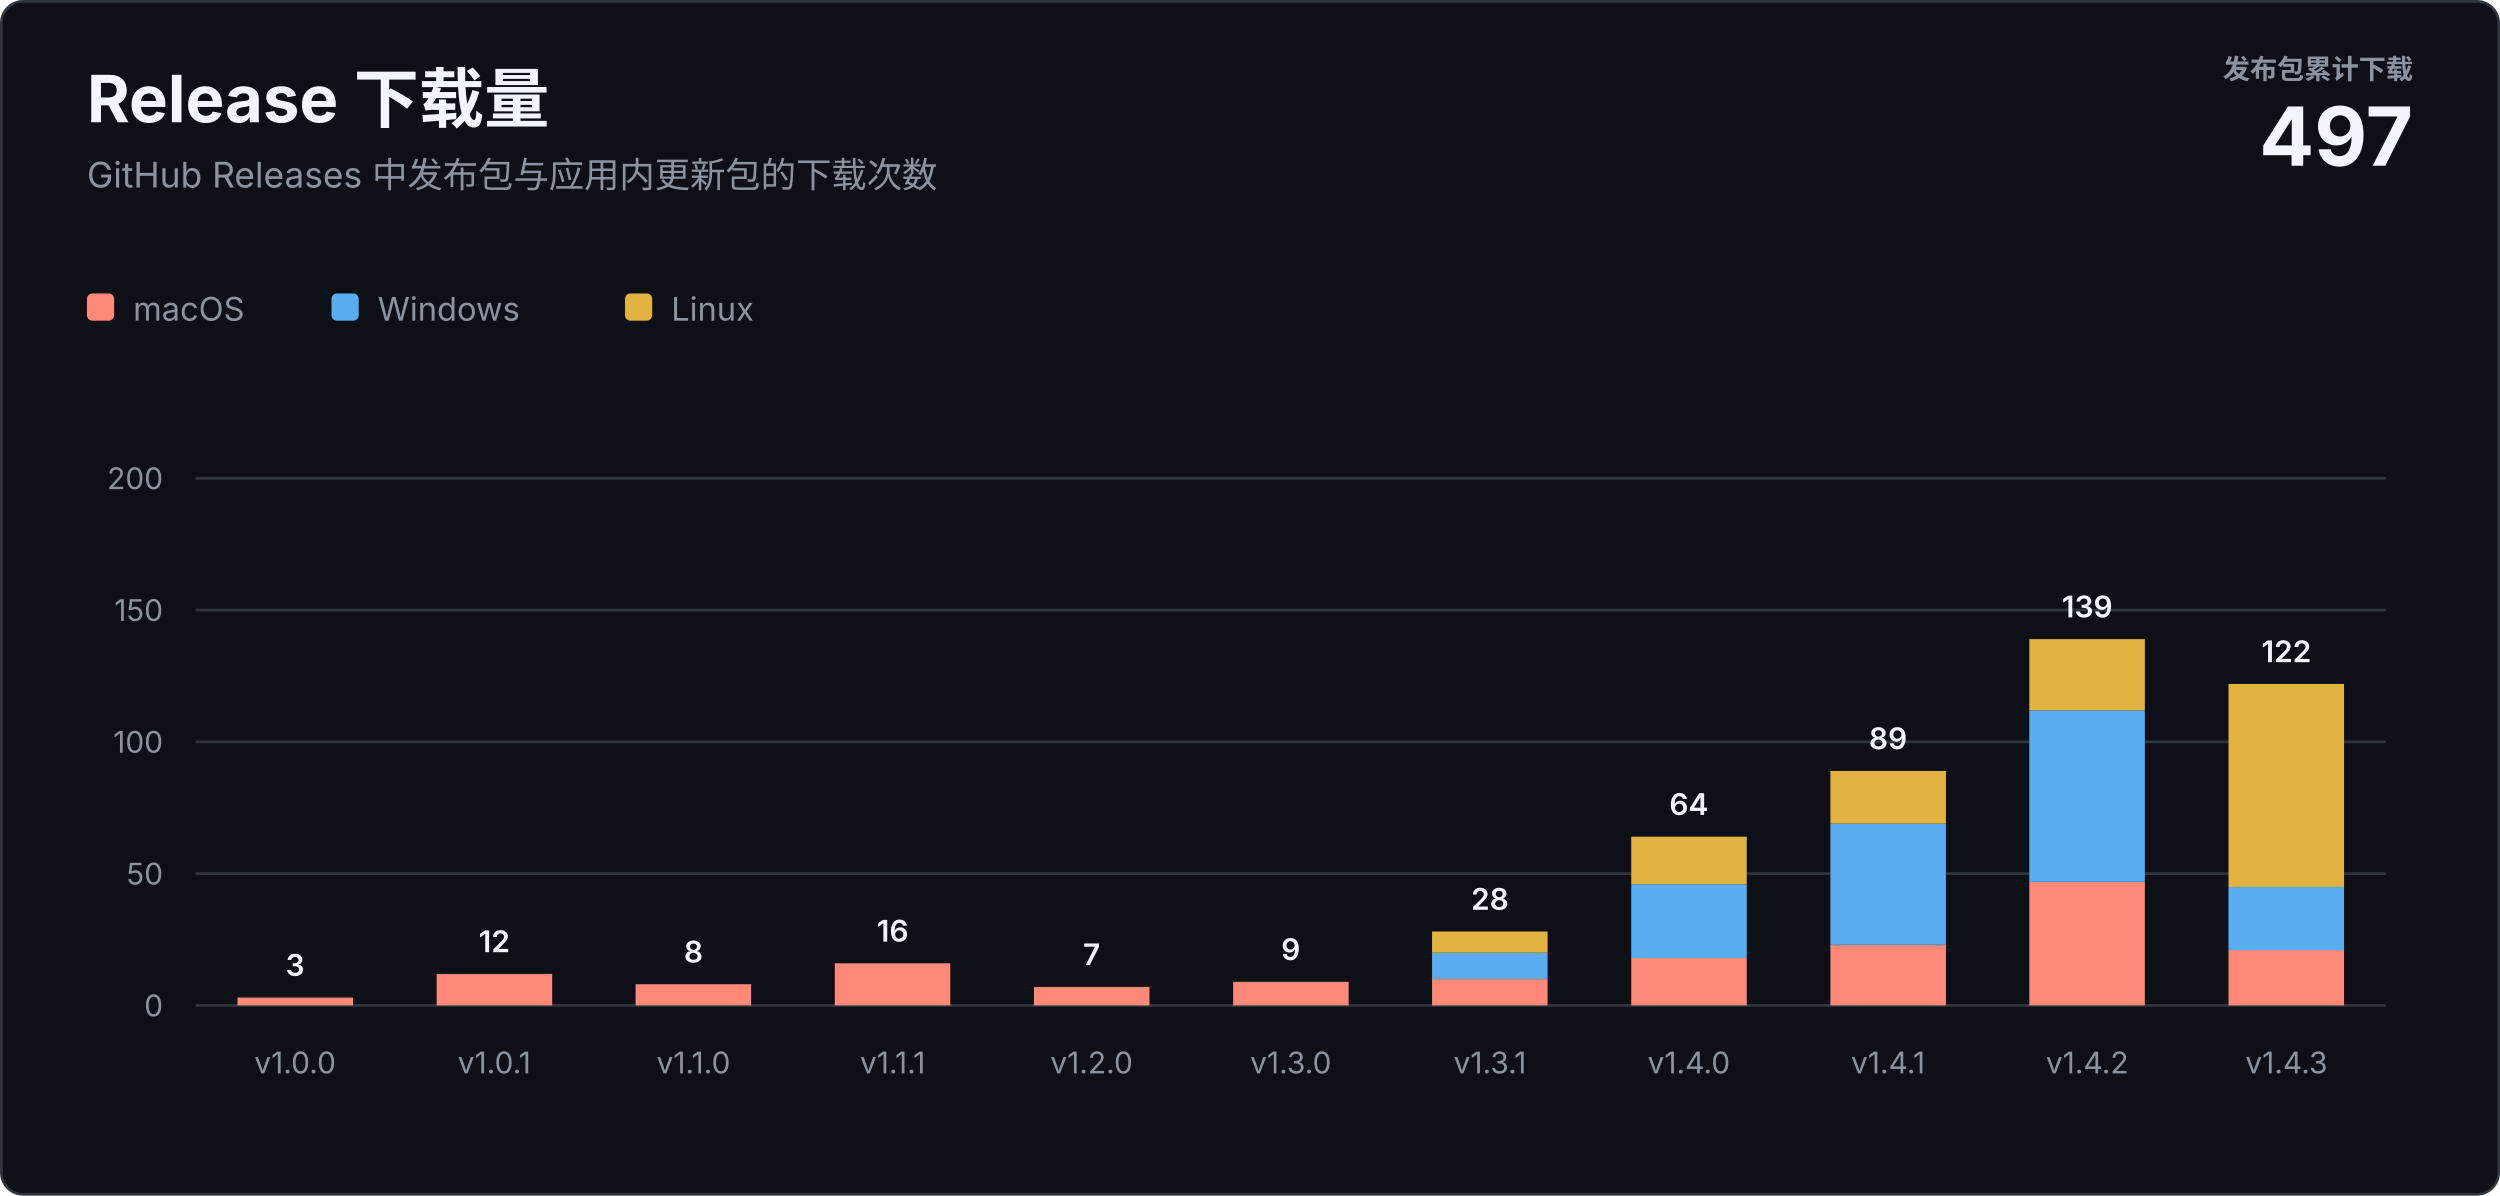
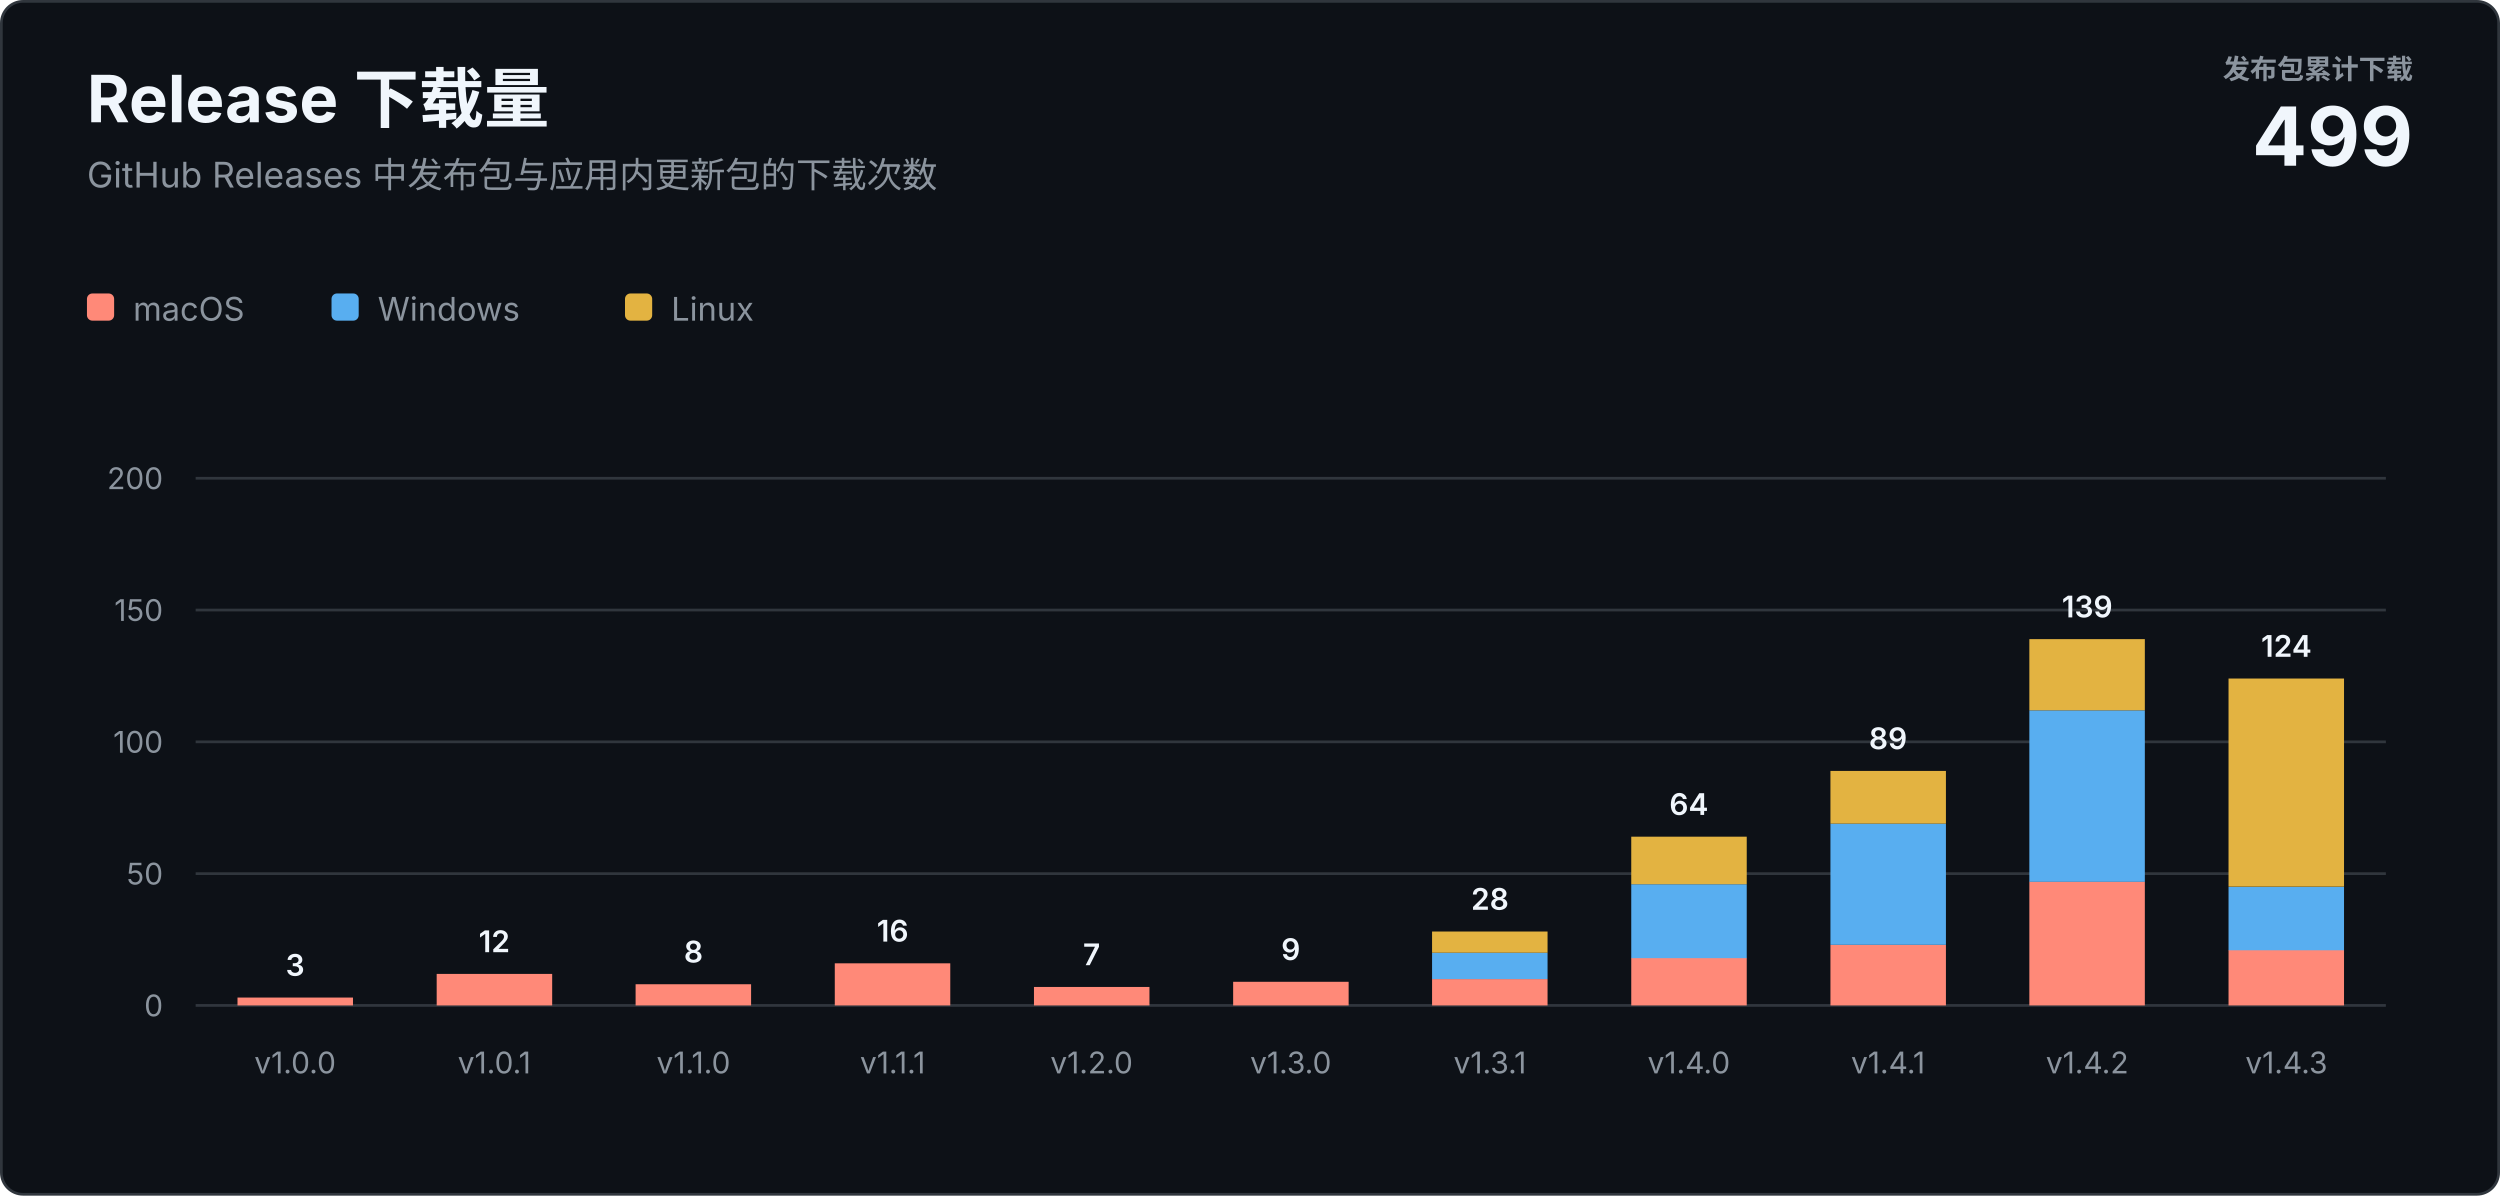
<svg xmlns="http://www.w3.org/2000/svg" width="920" height="440" viewBox="0 0 920 440" role="img" aria-labelledby="title description">
  <style>
    text { font-family: -apple-system, BlinkMacSystemFont, "Segoe UI", sans-serif; letter-spacing: 0; }
    .heading { fill: #f0f6fc; font-size: 24px; font-weight: 700; }
    .subtitle { fill: #8b949e; font-size: 13px; }
    .total-label { fill: #8b949e; font-size: 10px; font-weight: 600; }
    .total-value { fill: #f0f6fc; font-size: 30px; font-weight: 700; }
    .axis { fill: #8b949e; font-size: 11px; }
    .value { fill: #f0f6fc; font-size: 11px; font-weight: 600; }
    .legend { fill: #8b949e; font-size: 12px; }
  </style>
  <rect x="0.5" y="0.5" width="919" height="439" rx="8" fill="#0d1117" stroke="#30363d" />
  <text class="heading" x="32" y="45">Release 下载量</text>
  <text class="subtitle" x="32" y="69">GitHub Releases 中发布包与应用内更新包的下载次数</text>
  <text class="total-label" x="888" y="29" text-anchor="end">发布包累计下载</text>
-   <text class="total-value" x="888" y="61" text-anchor="end">497</text>
+   <text class="total-value" x="888" y="61" text-anchor="end">499</text>
  <g transform="translate(32 108)">
    <rect width="10" height="10" rx="2" fill="#ff8978" />
    <text class="legend" x="17" y="10">macOS</text>
    <rect x="90" width="10" height="10" rx="2" fill="#58aef0" />
    <text class="legend" x="107" y="10">Windows</text>
    <rect x="198" width="10" height="10" rx="2" fill="#e3b341" />
    <text class="legend" x="215" y="10">Linux</text>
  </g>
  <line x1="72" y1="370" x2="878" y2="370" stroke="#30363d" />
  <text class="axis" x="60" y="374" text-anchor="end">0</text>
  <line x1="72" y1="321.5" x2="878" y2="321.5" stroke="#30363d" />
  <text class="axis" x="60" y="325.5" text-anchor="end">50</text>
  <line x1="72" y1="273" x2="878" y2="273" stroke="#30363d" />
  <text class="axis" x="60" y="277" text-anchor="end">100</text>
  <line x1="72" y1="224.5" x2="878" y2="224.5" stroke="#30363d" />
  <text class="axis" x="60" y="228.5" text-anchor="end">150</text>
  <line x1="72" y1="176" x2="878" y2="176" stroke="#30363d" />
  <text class="axis" x="60" y="180" text-anchor="end">200</text>
  <rect x="87.4" y="367.1" width="42.5" height="2.9" fill="#ff8978" />
  <text class="value" x="108.6" y="359.1" text-anchor="middle">3</text>
  <text class="axis" x="108.6" y="395" text-anchor="middle">v1.0.0</text>
  <rect x="160.7" y="358.4" width="42.5" height="11.6" fill="#ff8978" />
  <text class="value" x="181.9" y="350.4" text-anchor="middle">12</text>
  <text class="axis" x="181.9" y="395" text-anchor="middle">v1.0.1</text>
  <rect x="233.9" y="362.2" width="42.5" height="7.8" fill="#ff8978" />
  <text class="value" x="255.2" y="354.2" text-anchor="middle">8</text>
  <text class="axis" x="255.2" y="395" text-anchor="middle">v1.1.0</text>
  <rect x="307.2" y="354.5" width="42.5" height="15.5" fill="#ff8978" />
  <text class="value" x="328.5" y="346.5" text-anchor="middle">16</text>
  <text class="axis" x="328.5" y="395" text-anchor="middle">v1.1.1</text>
  <rect x="380.5" y="363.2" width="42.5" height="6.8" fill="#ff8978" />
  <text class="value" x="401.7" y="355.2" text-anchor="middle">7</text>
  <text class="axis" x="401.7" y="395" text-anchor="middle">v1.2.0</text>
  <rect x="453.8" y="361.3" width="42.5" height="8.7" fill="#ff8978" />
  <text class="value" x="475.0" y="353.3" text-anchor="middle">9</text>
  <text class="axis" x="475.0" y="395" text-anchor="middle">v1.3.0</text>
  <rect x="527.0" y="360.3" width="42.5" height="9.7" fill="#ff8978" />
  <rect x="527.0" y="350.6" width="42.5" height="9.7" fill="#58aef0" />
  <rect x="527.0" y="342.8" width="42.5" height="7.8" fill="#e3b341" />
  <text class="value" x="548.3" y="334.8" text-anchor="middle">28</text>
  <text class="axis" x="548.3" y="395" text-anchor="middle">v1.3.1</text>
  <rect x="600.3" y="352.5" width="42.5" height="17.5" fill="#ff8978" />
  <rect x="600.3" y="325.4" width="42.5" height="27.2" fill="#58aef0" />
  <rect x="600.3" y="307.9" width="42.5" height="17.5" fill="#e3b341" />
  <text class="value" x="621.5" y="299.9" text-anchor="middle">64</text>
  <text class="axis" x="621.5" y="395" text-anchor="middle">v1.4.0</text>
  <rect x="673.6" y="347.7" width="42.5" height="22.3" fill="#ff8978" />
  <rect x="673.6" y="303.1" width="42.5" height="44.6" fill="#58aef0" />
  <rect x="673.6" y="283.7" width="42.5" height="19.4" fill="#e3b341" />
  <text class="value" x="694.8" y="275.7" text-anchor="middle">89</text>
  <text class="axis" x="694.8" y="395" text-anchor="middle">v1.4.1</text>
  <rect x="746.8" y="324.4" width="42.5" height="45.6" fill="#ff8978" />
  <rect x="746.8" y="261.4" width="42.5" height="63.1" fill="#58aef0" />
  <rect x="746.8" y="235.2" width="42.5" height="26.2" fill="#e3b341" />
  <text class="value" x="768.1" y="227.2" text-anchor="middle">139</text>
  <text class="axis" x="768.1" y="395" text-anchor="middle">v1.4.2</text>
  <rect x="820.1" y="349.6" width="42.5" height="20.4" fill="#ff8978" />
  <rect x="820.1" y="326.4" width="42.5" height="23.3" fill="#58aef0" />
-   <rect x="820.1" y="251.7" width="42.5" height="74.7" fill="#e3b341" />
-   <text class="value" x="841.4" y="243.7" text-anchor="middle">122</text>
+   <rect x="820.1" y="249.7" width="42.5" height="76.6" fill="#e3b341" />
+   <text class="value" x="841.4" y="241.7" text-anchor="middle">124</text>
  <text class="axis" x="841.4" y="395" text-anchor="middle">v1.4.3</text>
</svg>
